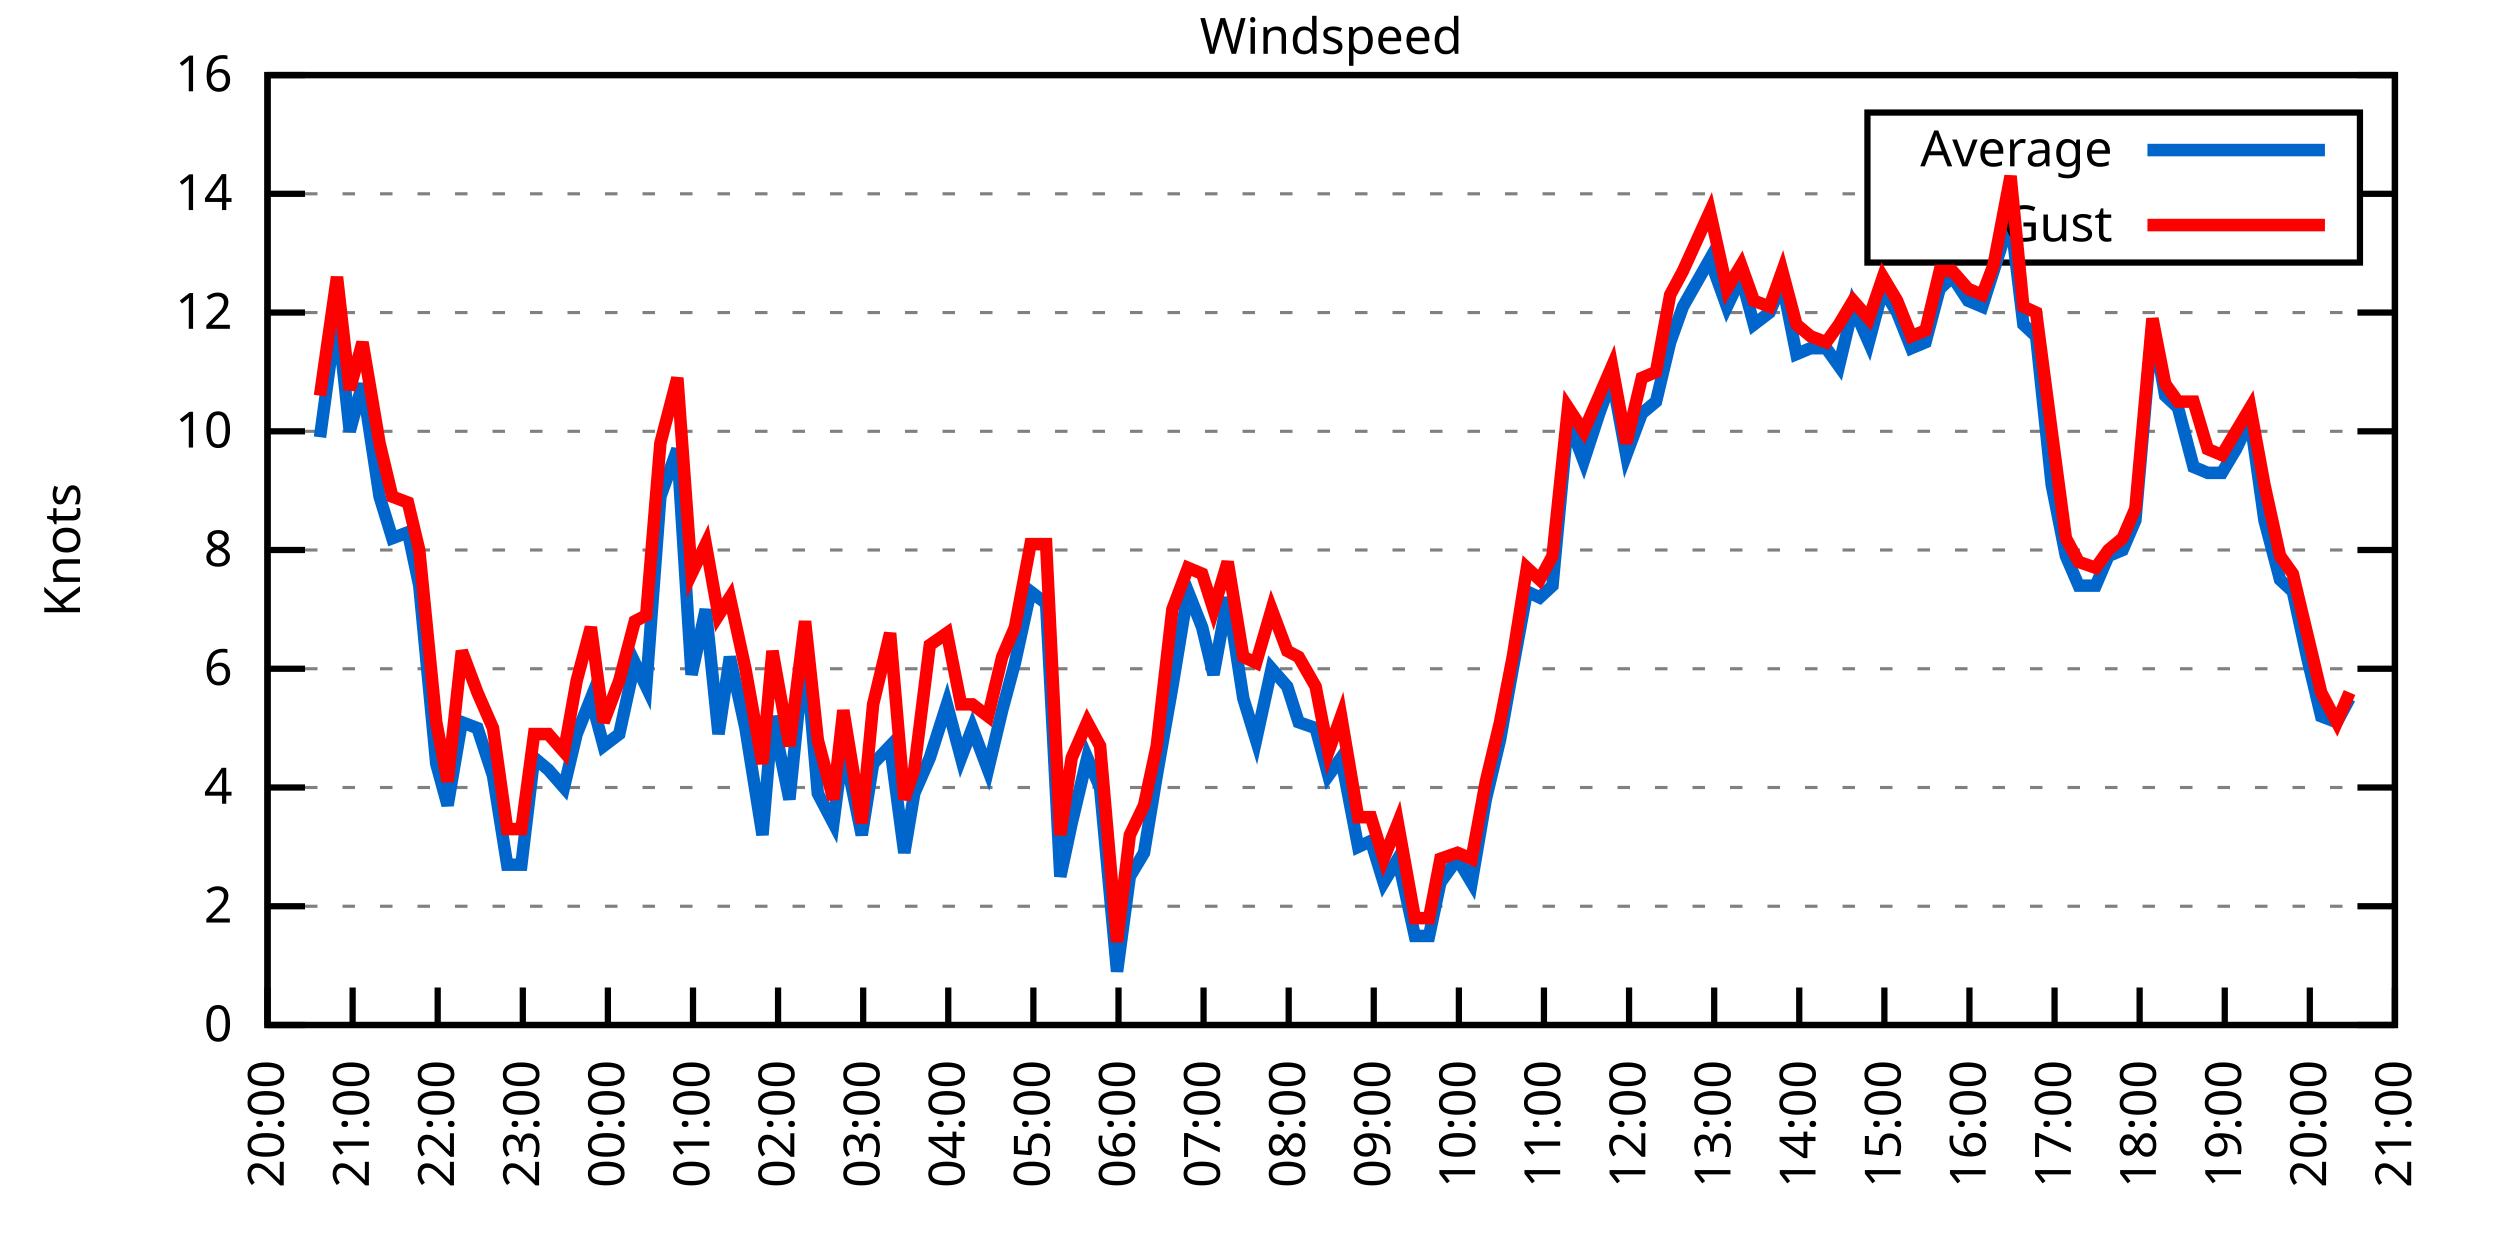
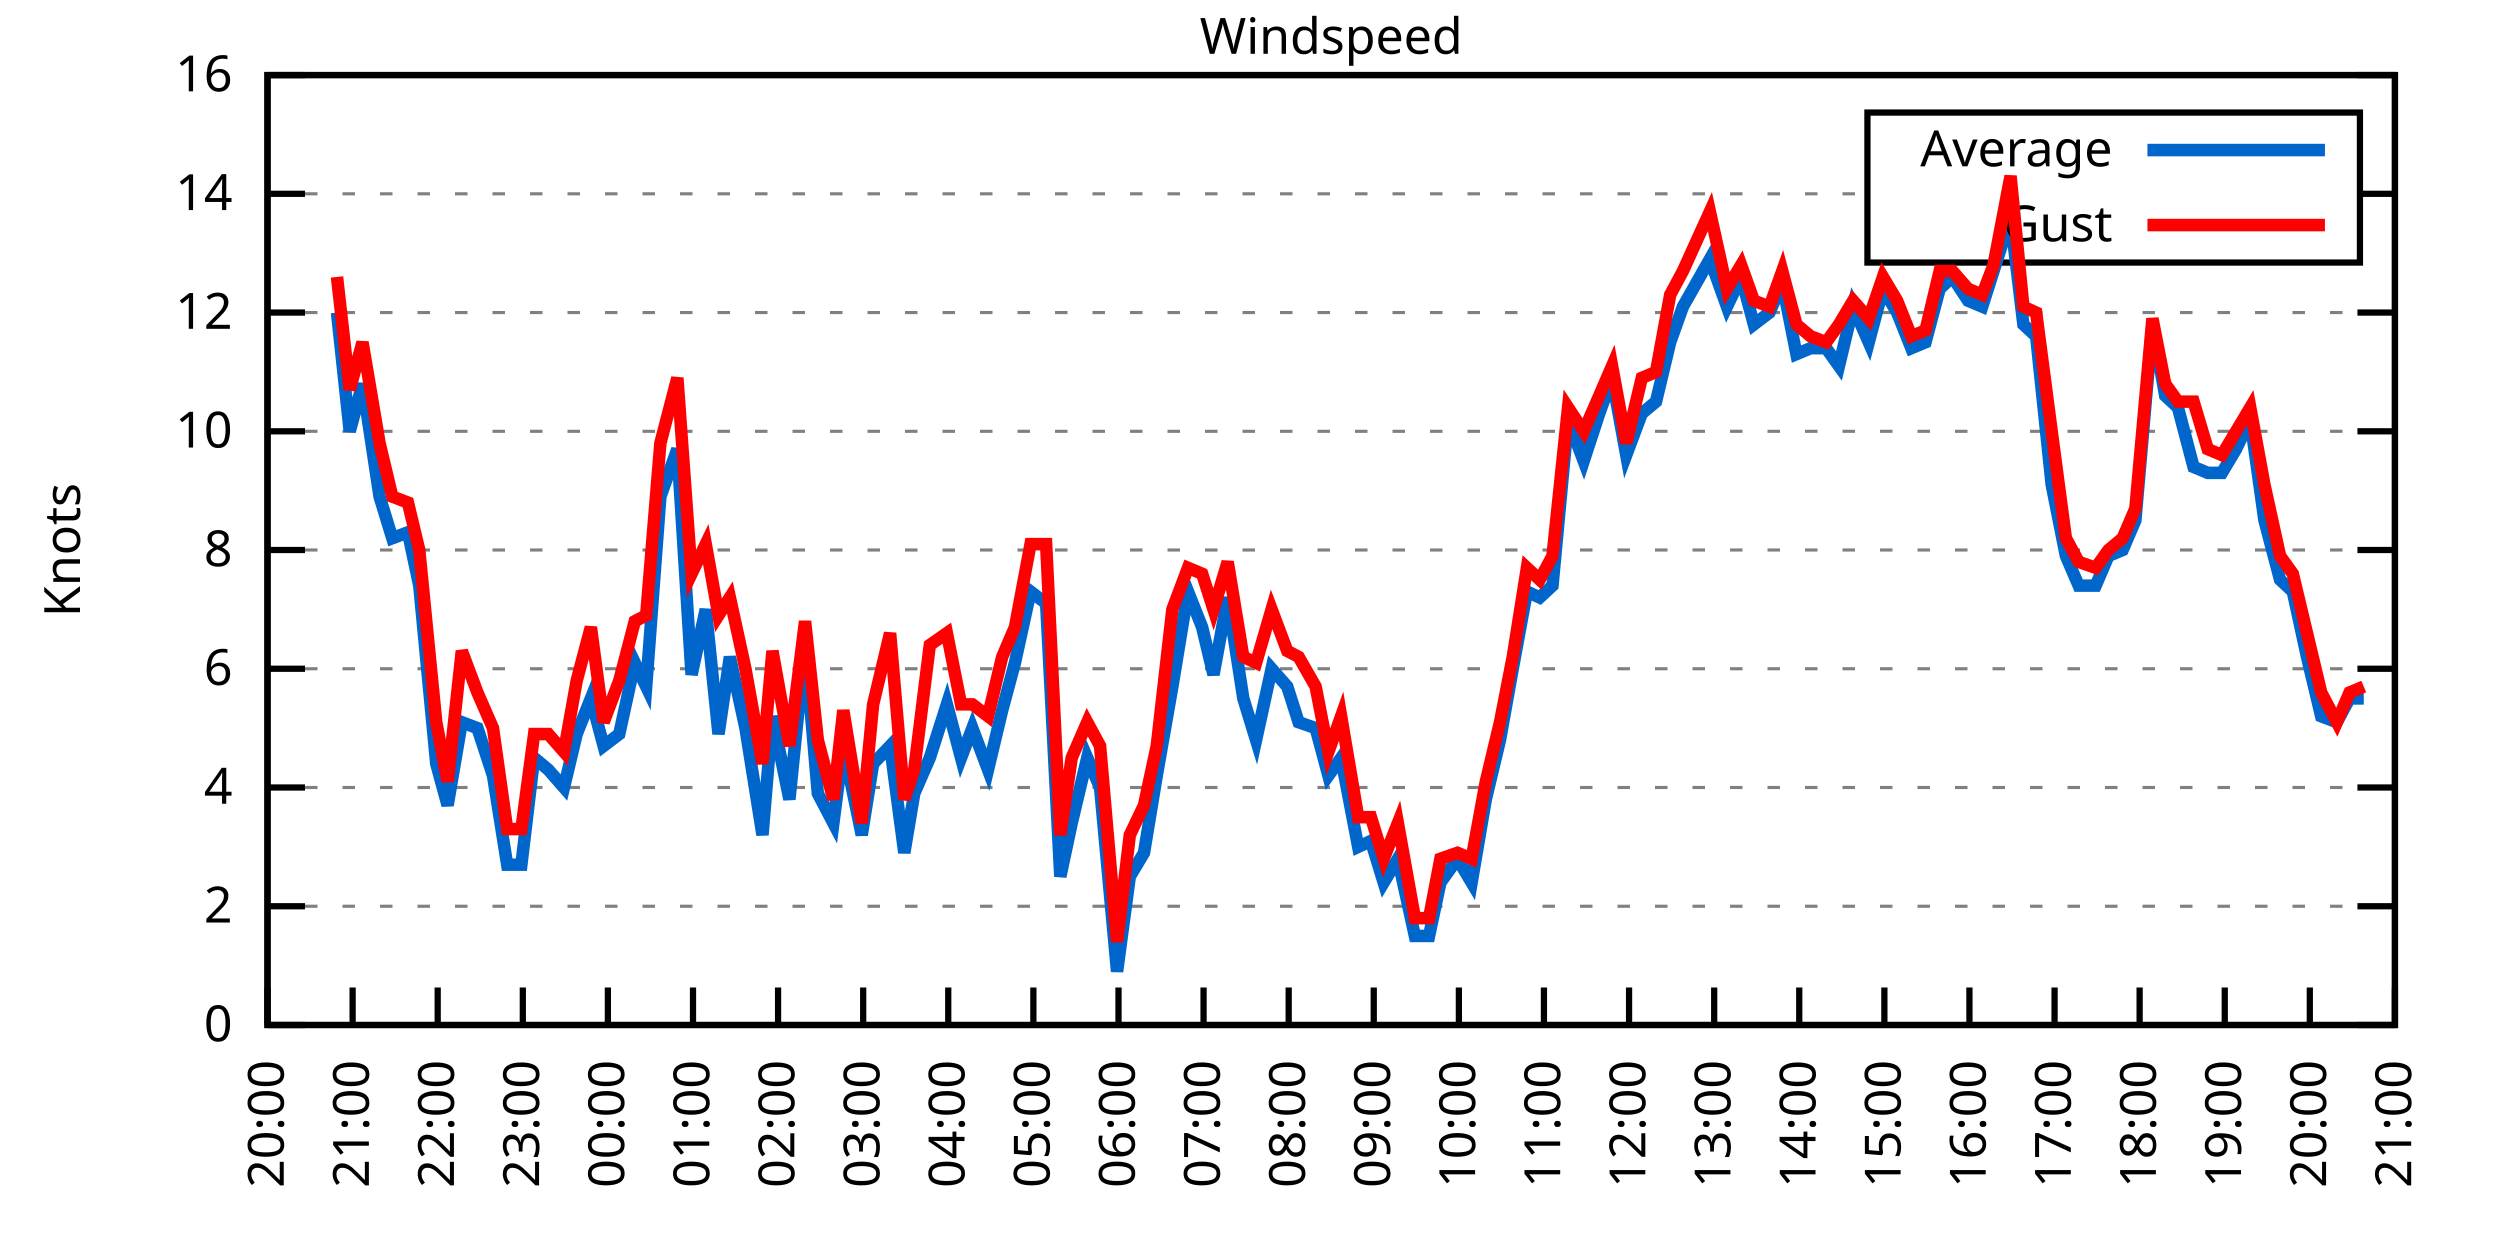
<svg xmlns="http://www.w3.org/2000/svg" xmlns:xlink="http://www.w3.org/1999/xlink" width="400" height="200" viewBox="0 0 400 200">
  <g id="gnuplot_canvas">
    <rect x="0" y="0" width="400" height="200" fill="none" />
    <defs>
      <circle id="gpDot" r="0.5" stroke-width="0.5" stroke="currentColor" />
      <path id="gpPt0" stroke-width="0.333" stroke="currentColor" d="M-1,0 h2 M0,-1 v2" />
      <path id="gpPt1" stroke-width="0.333" stroke="currentColor" d="M-1,-1 L1,1 M1,-1 L-1,1" />
      <path id="gpPt2" stroke-width="0.333" stroke="currentColor" d="M-1,0 L1,0 M0,-1 L0,1 M-1,-1 L1,1 M-1,1 L1,-1" />
      <rect id="gpPt3" stroke-width="0.333" stroke="currentColor" x="-1" y="-1" width="2" height="2" />
      <rect id="gpPt4" stroke-width="0.333" stroke="currentColor" fill="currentColor" x="-1" y="-1" width="2" height="2" />
      <circle id="gpPt5" stroke-width="0.333" stroke="currentColor" cx="0" cy="0" r="1" />
      <use xlink:href="#gpPt5" id="gpPt6" fill="currentColor" stroke="none" />
      <path id="gpPt7" stroke-width="0.333" stroke="currentColor" d="M0,-1.33 L-1.33,0.67 L1.33,0.67 z" />
      <use xlink:href="#gpPt7" id="gpPt8" fill="currentColor" stroke="none" />
      <use xlink:href="#gpPt7" id="gpPt9" stroke="currentColor" transform="rotate(180)" />
      <use xlink:href="#gpPt9" id="gpPt10" fill="currentColor" stroke="none" />
      <use xlink:href="#gpPt3" id="gpPt11" stroke="currentColor" transform="rotate(45)" />
      <use xlink:href="#gpPt11" id="gpPt12" fill="currentColor" stroke="none" />
      <path id="gpPt13" stroke-width="0.333" stroke="currentColor" d="M0,1.330 L1.265,0.411 L0.782,-1.067 L-0.782,-1.076 L-1.265,0.411 z" />
      <use xlink:href="#gpPt13" id="gpPt14" fill="currentColor" stroke="none" />
      <filter id="textbox" filterUnits="objectBoundingBox" x="0" y="0" height="1" width="1">
        <feFlood flood-color="white" flood-opacity="1" result="bgnd" />
        <feComposite in="SourceGraphic" in2="bgnd" operator="atop" />
      </filter>
      <filter id="greybox" filterUnits="objectBoundingBox" x="0" y="0" height="1" width="1">
        <feFlood flood-color="lightgrey" flood-opacity="1" result="grey" />
        <feComposite in="SourceGraphic" in2="grey" operator="atop" />
      </filter>
    </defs>
    <g fill="none" color="white" stroke="currentColor" stroke-width="1.00" stroke-linecap="butt" stroke-linejoin="miter">
</g>
    <g fill="none" color="black" stroke="currentColor" stroke-width="1.00" stroke-linecap="butt" stroke-linejoin="miter">
      <g stroke="none" shape-rendering="crispEdges">
        <polygon fill="rgb(255, 255, 255)" points="42.80,164.00 383.18,164.00 383.18,12.02 42.80,12.02 " />
      </g>
    </g>
    <g fill="none" color="black" stroke="currentColor" stroke-width="1.00" stroke-linecap="butt" stroke-linejoin="miter">
</g>
    <g fill="none" color="black" stroke="black" stroke-width="0.50" stroke-linecap="butt" stroke-linejoin="miter">
</g>
    <g fill="none" color="gray" stroke="currentColor" stroke-width="0.50" stroke-linecap="butt" stroke-linejoin="miter">
      <path stroke="gray" stroke-dasharray="2,4" class="gridline" d="M42.80,164.00 L383.19,164.00  " />
    </g>
    <g fill="none" color="gray" stroke="gray" stroke-width="1.00" stroke-linecap="butt" stroke-linejoin="miter">
</g>
    <g fill="none" color="black" stroke="currentColor" stroke-width="1.00" stroke-linecap="butt" stroke-linejoin="miter">
      <path stroke="black" d="M42.80,164.00 L48.80,164.00 M383.19,164.00 L377.19,164.00  " />
      <g transform="translate(37.20,166.60)" stroke="none" fill="black" font-family="Sans" font-size="8.00" text-anchor="end">
        <text>
          <tspan font-family="Sans"> 0</tspan>
        </text>
      </g>
    </g>
    <g fill="none" color="black" stroke="currentColor" stroke-width="1.00" stroke-linecap="butt" stroke-linejoin="miter">
</g>
    <g fill="none" color="black" stroke="black" stroke-width="0.50" stroke-linecap="butt" stroke-linejoin="miter">
</g>
    <g fill="none" color="gray" stroke="currentColor" stroke-width="0.50" stroke-linecap="butt" stroke-linejoin="miter">
      <path stroke="gray" stroke-dasharray="2,4" class="gridline" d="M42.80,145.00 L383.19,145.00  " />
    </g>
    <g fill="none" color="gray" stroke="gray" stroke-width="1.00" stroke-linecap="butt" stroke-linejoin="miter">
</g>
    <g fill="none" color="black" stroke="currentColor" stroke-width="1.00" stroke-linecap="butt" stroke-linejoin="miter">
      <path stroke="black" d="M42.80,145.00 L48.80,145.00 M383.19,145.00 L377.19,145.00  " />
      <g transform="translate(37.20,147.60)" stroke="none" fill="black" font-family="Sans" font-size="8.00" text-anchor="end">
        <text>
          <tspan font-family="Sans"> 2</tspan>
        </text>
      </g>
    </g>
    <g fill="none" color="black" stroke="currentColor" stroke-width="1.00" stroke-linecap="butt" stroke-linejoin="miter">
</g>
    <g fill="none" color="black" stroke="black" stroke-width="0.50" stroke-linecap="butt" stroke-linejoin="miter">
</g>
    <g fill="none" color="gray" stroke="currentColor" stroke-width="0.50" stroke-linecap="butt" stroke-linejoin="miter">
      <path stroke="gray" stroke-dasharray="2,4" class="gridline" d="M42.80,126.00 L383.19,126.00  " />
    </g>
    <g fill="none" color="gray" stroke="gray" stroke-width="1.00" stroke-linecap="butt" stroke-linejoin="miter">
</g>
    <g fill="none" color="black" stroke="currentColor" stroke-width="1.00" stroke-linecap="butt" stroke-linejoin="miter">
      <path stroke="black" d="M42.80,126.00 L48.80,126.00 M383.19,126.00 L377.19,126.00  " />
      <g transform="translate(37.20,128.60)" stroke="none" fill="black" font-family="Sans" font-size="8.00" text-anchor="end">
        <text>
          <tspan font-family="Sans"> 4</tspan>
        </text>
      </g>
    </g>
    <g fill="none" color="black" stroke="currentColor" stroke-width="1.00" stroke-linecap="butt" stroke-linejoin="miter">
</g>
    <g fill="none" color="black" stroke="black" stroke-width="0.50" stroke-linecap="butt" stroke-linejoin="miter">
</g>
    <g fill="none" color="gray" stroke="currentColor" stroke-width="0.50" stroke-linecap="butt" stroke-linejoin="miter">
      <path stroke="gray" stroke-dasharray="2,4" class="gridline" d="M42.80,107.00 L383.19,107.00  " />
    </g>
    <g fill="none" color="gray" stroke="gray" stroke-width="1.00" stroke-linecap="butt" stroke-linejoin="miter">
</g>
    <g fill="none" color="black" stroke="currentColor" stroke-width="1.00" stroke-linecap="butt" stroke-linejoin="miter">
      <path stroke="black" d="M42.80,107.00 L48.80,107.00 M383.19,107.00 L377.19,107.00  " />
      <g transform="translate(37.20,109.60)" stroke="none" fill="black" font-family="Sans" font-size="8.00" text-anchor="end">
        <text>
          <tspan font-family="Sans"> 6</tspan>
        </text>
      </g>
    </g>
    <g fill="none" color="black" stroke="currentColor" stroke-width="1.00" stroke-linecap="butt" stroke-linejoin="miter">
</g>
    <g fill="none" color="black" stroke="black" stroke-width="0.50" stroke-linecap="butt" stroke-linejoin="miter">
</g>
    <g fill="none" color="gray" stroke="currentColor" stroke-width="0.50" stroke-linecap="butt" stroke-linejoin="miter">
      <path stroke="gray" stroke-dasharray="2,4" class="gridline" d="M42.80,88.00 L383.19,88.00  " />
    </g>
    <g fill="none" color="gray" stroke="gray" stroke-width="1.00" stroke-linecap="butt" stroke-linejoin="miter">
</g>
    <g fill="none" color="black" stroke="currentColor" stroke-width="1.00" stroke-linecap="butt" stroke-linejoin="miter">
      <path stroke="black" d="M42.80,88.00 L48.80,88.00 M383.19,88.00 L377.19,88.00  " />
      <g transform="translate(37.20,90.60)" stroke="none" fill="black" font-family="Sans" font-size="8.00" text-anchor="end">
        <text>
          <tspan font-family="Sans"> 8</tspan>
        </text>
      </g>
    </g>
    <g fill="none" color="black" stroke="currentColor" stroke-width="1.00" stroke-linecap="butt" stroke-linejoin="miter">
</g>
    <g fill="none" color="black" stroke="black" stroke-width="0.50" stroke-linecap="butt" stroke-linejoin="miter">
</g>
    <g fill="none" color="gray" stroke="currentColor" stroke-width="0.50" stroke-linecap="butt" stroke-linejoin="miter">
      <path stroke="gray" stroke-dasharray="2,4" class="gridline" d="M42.80,69.01 L383.19,69.01  " />
    </g>
    <g fill="none" color="gray" stroke="gray" stroke-width="1.00" stroke-linecap="butt" stroke-linejoin="miter">
</g>
    <g fill="none" color="black" stroke="currentColor" stroke-width="1.00" stroke-linecap="butt" stroke-linejoin="miter">
      <path stroke="black" d="M42.80,69.01 L48.80,69.01 M383.19,69.01 L377.19,69.01  " />
      <g transform="translate(37.20,71.61)" stroke="none" fill="black" font-family="Sans" font-size="8.00" text-anchor="end">
        <text>
          <tspan font-family="Sans"> 10</tspan>
        </text>
      </g>
    </g>
    <g fill="none" color="black" stroke="currentColor" stroke-width="1.00" stroke-linecap="butt" stroke-linejoin="miter">
</g>
    <g fill="none" color="black" stroke="black" stroke-width="0.50" stroke-linecap="butt" stroke-linejoin="miter">
</g>
    <g fill="none" color="gray" stroke="currentColor" stroke-width="0.50" stroke-linecap="butt" stroke-linejoin="miter">
      <path stroke="gray" stroke-dasharray="2,4" class="gridline" d="M42.80,50.01 L383.19,50.01  " />
    </g>
    <g fill="none" color="gray" stroke="gray" stroke-width="1.00" stroke-linecap="butt" stroke-linejoin="miter">
</g>
    <g fill="none" color="black" stroke="currentColor" stroke-width="1.00" stroke-linecap="butt" stroke-linejoin="miter">
      <path stroke="black" d="M42.80,50.01 L48.80,50.01 M383.19,50.01 L377.19,50.01  " />
      <g transform="translate(37.20,52.61)" stroke="none" fill="black" font-family="Sans" font-size="8.00" text-anchor="end">
        <text>
          <tspan font-family="Sans"> 12</tspan>
        </text>
      </g>
    </g>
    <g fill="none" color="black" stroke="currentColor" stroke-width="1.00" stroke-linecap="butt" stroke-linejoin="miter">
</g>
    <g fill="none" color="black" stroke="black" stroke-width="0.50" stroke-linecap="butt" stroke-linejoin="miter">
</g>
    <g fill="none" color="gray" stroke="currentColor" stroke-width="0.50" stroke-linecap="butt" stroke-linejoin="miter">
      <path stroke="gray" stroke-dasharray="2,4" class="gridline" d="M42.80,31.01 L298.79,31.01 M377.59,31.01 L383.19,31.01  " />
    </g>
    <g fill="none" color="gray" stroke="gray" stroke-width="1.00" stroke-linecap="butt" stroke-linejoin="miter">
</g>
    <g fill="none" color="black" stroke="currentColor" stroke-width="1.00" stroke-linecap="butt" stroke-linejoin="miter">
      <path stroke="black" d="M42.80,31.01 L48.80,31.01 M383.19,31.01 L377.19,31.01  " />
      <g transform="translate(37.20,33.61)" stroke="none" fill="black" font-family="Sans" font-size="8.00" text-anchor="end">
        <text>
          <tspan font-family="Sans"> 14</tspan>
        </text>
      </g>
    </g>
    <g fill="none" color="black" stroke="currentColor" stroke-width="1.00" stroke-linecap="butt" stroke-linejoin="miter">
</g>
    <g fill="none" color="black" stroke="black" stroke-width="0.50" stroke-linecap="butt" stroke-linejoin="miter">
</g>
    <g fill="none" color="gray" stroke="currentColor" stroke-width="0.50" stroke-linecap="butt" stroke-linejoin="miter">
      <path stroke="gray" stroke-dasharray="2,4" class="gridline" d="M42.80,12.01 L383.19,12.01  " />
    </g>
    <g fill="none" color="gray" stroke="gray" stroke-width="1.00" stroke-linecap="butt" stroke-linejoin="miter">
</g>
    <g fill="none" color="black" stroke="currentColor" stroke-width="1.00" stroke-linecap="butt" stroke-linejoin="miter">
      <path stroke="black" d="M42.80,12.01 L48.80,12.01 M383.19,12.01 L377.19,12.01  " />
      <g transform="translate(37.20,14.61)" stroke="none" fill="black" font-family="Sans" font-size="8.00" text-anchor="end">
        <text>
          <tspan font-family="Sans"> 16</tspan>
        </text>
      </g>
    </g>
    <g fill="none" color="black" stroke="currentColor" stroke-width="1.00" stroke-linecap="butt" stroke-linejoin="miter">
      <path stroke="black" d="M42.80,164.00 L42.80,158.00  " />
      <g transform="translate(45.40,169.60) rotate(270.00)" stroke="none" fill="black" font-family="Sans" font-size="8.00" text-anchor="end">
        <text>
          <tspan font-family="Sans">20:00</tspan>
        </text>
      </g>
    </g>
    <g fill="none" color="black" stroke="currentColor" stroke-width="1.00" stroke-linecap="butt" stroke-linejoin="miter">
      <path stroke="black" d="M56.42,164.00 L56.42,158.00  " />
      <g transform="translate(59.02,169.60) rotate(270.00)" stroke="none" fill="black" font-family="Sans" font-size="8.00" text-anchor="end">
        <text>
          <tspan font-family="Sans">21:00</tspan>
        </text>
      </g>
    </g>
    <g fill="none" color="black" stroke="currentColor" stroke-width="1.00" stroke-linecap="butt" stroke-linejoin="miter">
      <path stroke="black" d="M70.03,164.00 L70.03,158.00  " />
      <g transform="translate(72.63,169.60) rotate(270.00)" stroke="none" fill="black" font-family="Sans" font-size="8.00" text-anchor="end">
        <text>
          <tspan font-family="Sans">22:00</tspan>
        </text>
      </g>
    </g>
    <g fill="none" color="black" stroke="currentColor" stroke-width="1.00" stroke-linecap="butt" stroke-linejoin="miter">
      <path stroke="black" d="M83.65,164.00 L83.65,158.00  " />
      <g transform="translate(86.25,169.60) rotate(270.00)" stroke="none" fill="black" font-family="Sans" font-size="8.00" text-anchor="end">
        <text>
          <tspan font-family="Sans">23:00</tspan>
        </text>
      </g>
    </g>
    <g fill="none" color="black" stroke="currentColor" stroke-width="1.00" stroke-linecap="butt" stroke-linejoin="miter">
      <path stroke="black" d="M97.26,164.00 L97.26,158.00  " />
      <g transform="translate(99.86,169.60) rotate(270.00)" stroke="none" fill="black" font-family="Sans" font-size="8.00" text-anchor="end">
        <text>
          <tspan font-family="Sans">00:00</tspan>
        </text>
      </g>
    </g>
    <g fill="none" color="black" stroke="currentColor" stroke-width="1.00" stroke-linecap="butt" stroke-linejoin="miter">
      <path stroke="black" d="M110.88,164.00 L110.88,158.00  " />
      <g transform="translate(113.48,169.60) rotate(270.00)" stroke="none" fill="black" font-family="Sans" font-size="8.00" text-anchor="end">
        <text>
          <tspan font-family="Sans">01:00</tspan>
        </text>
      </g>
    </g>
    <g fill="none" color="black" stroke="currentColor" stroke-width="1.00" stroke-linecap="butt" stroke-linejoin="miter">
      <path stroke="black" d="M124.49,164.00 L124.49,158.00  " />
      <g transform="translate(127.09,169.60) rotate(270.00)" stroke="none" fill="black" font-family="Sans" font-size="8.00" text-anchor="end">
        <text>
          <tspan font-family="Sans">02:00</tspan>
        </text>
      </g>
    </g>
    <g fill="none" color="black" stroke="currentColor" stroke-width="1.00" stroke-linecap="butt" stroke-linejoin="miter">
      <path stroke="black" d="M138.11,164.00 L138.11,158.00  " />
      <g transform="translate(140.71,169.60) rotate(270.00)" stroke="none" fill="black" font-family="Sans" font-size="8.00" text-anchor="end">
        <text>
          <tspan font-family="Sans">03:00</tspan>
        </text>
      </g>
    </g>
    <g fill="none" color="black" stroke="currentColor" stroke-width="1.00" stroke-linecap="butt" stroke-linejoin="miter">
      <path stroke="black" d="M151.72,164.00 L151.72,158.00  " />
      <g transform="translate(154.32,169.60) rotate(270.00)" stroke="none" fill="black" font-family="Sans" font-size="8.00" text-anchor="end">
        <text>
          <tspan font-family="Sans">04:00</tspan>
        </text>
      </g>
    </g>
    <g fill="none" color="black" stroke="currentColor" stroke-width="1.00" stroke-linecap="butt" stroke-linejoin="miter">
      <path stroke="black" d="M165.34,164.00 L165.34,158.00  " />
      <g transform="translate(167.94,169.60) rotate(270.00)" stroke="none" fill="black" font-family="Sans" font-size="8.00" text-anchor="end">
        <text>
          <tspan font-family="Sans">05:00</tspan>
        </text>
      </g>
    </g>
    <g fill="none" color="black" stroke="currentColor" stroke-width="1.00" stroke-linecap="butt" stroke-linejoin="miter">
      <path stroke="black" d="M178.96,164.00 L178.96,158.00  " />
      <g transform="translate(181.56,169.60) rotate(270.00)" stroke="none" fill="black" font-family="Sans" font-size="8.00" text-anchor="end">
        <text>
          <tspan font-family="Sans">06:00</tspan>
        </text>
      </g>
    </g>
    <g fill="none" color="black" stroke="currentColor" stroke-width="1.00" stroke-linecap="butt" stroke-linejoin="miter">
      <path stroke="black" d="M192.57,164.00 L192.57,158.00  " />
      <g transform="translate(195.17,169.60) rotate(270.00)" stroke="none" fill="black" font-family="Sans" font-size="8.00" text-anchor="end">
        <text>
          <tspan font-family="Sans">07:00</tspan>
        </text>
      </g>
    </g>
    <g fill="none" color="black" stroke="currentColor" stroke-width="1.00" stroke-linecap="butt" stroke-linejoin="miter">
      <path stroke="black" d="M206.19,164.00 L206.19,158.00  " />
      <g transform="translate(208.79,169.60) rotate(270.00)" stroke="none" fill="black" font-family="Sans" font-size="8.00" text-anchor="end">
        <text>
          <tspan font-family="Sans">08:00</tspan>
        </text>
      </g>
    </g>
    <g fill="none" color="black" stroke="currentColor" stroke-width="1.00" stroke-linecap="butt" stroke-linejoin="miter">
      <path stroke="black" d="M219.80,164.00 L219.80,158.00  " />
      <g transform="translate(222.40,169.60) rotate(270.00)" stroke="none" fill="black" font-family="Sans" font-size="8.00" text-anchor="end">
        <text>
          <tspan font-family="Sans">09:00</tspan>
        </text>
      </g>
    </g>
    <g fill="none" color="black" stroke="currentColor" stroke-width="1.00" stroke-linecap="butt" stroke-linejoin="miter">
      <path stroke="black" d="M233.42,164.00 L233.42,158.00  " />
      <g transform="translate(236.02,169.60) rotate(270.00)" stroke="none" fill="black" font-family="Sans" font-size="8.00" text-anchor="end">
        <text>
          <tspan font-family="Sans">10:00</tspan>
        </text>
      </g>
    </g>
    <g fill="none" color="black" stroke="currentColor" stroke-width="1.00" stroke-linecap="butt" stroke-linejoin="miter">
      <path stroke="black" d="M247.03,164.00 L247.03,158.00  " />
      <g transform="translate(249.63,169.60) rotate(270.00)" stroke="none" fill="black" font-family="Sans" font-size="8.00" text-anchor="end">
        <text>
          <tspan font-family="Sans">11:00</tspan>
        </text>
      </g>
    </g>
    <g fill="none" color="black" stroke="currentColor" stroke-width="1.00" stroke-linecap="butt" stroke-linejoin="miter">
      <path stroke="black" d="M260.65,164.00 L260.65,158.00  " />
      <g transform="translate(263.25,169.60) rotate(270.00)" stroke="none" fill="black" font-family="Sans" font-size="8.00" text-anchor="end">
        <text>
          <tspan font-family="Sans">12:00</tspan>
        </text>
      </g>
    </g>
    <g fill="none" color="black" stroke="currentColor" stroke-width="1.00" stroke-linecap="butt" stroke-linejoin="miter">
      <path stroke="black" d="M274.27,164.00 L274.27,158.00  " />
      <g transform="translate(276.87,169.60) rotate(270.00)" stroke="none" fill="black" font-family="Sans" font-size="8.00" text-anchor="end">
        <text>
          <tspan font-family="Sans">13:00</tspan>
        </text>
      </g>
    </g>
    <g fill="none" color="black" stroke="currentColor" stroke-width="1.00" stroke-linecap="butt" stroke-linejoin="miter">
      <path stroke="black" d="M287.88,164.00 L287.88,158.00  " />
      <g transform="translate(290.48,169.60) rotate(270.00)" stroke="none" fill="black" font-family="Sans" font-size="8.00" text-anchor="end">
        <text>
          <tspan font-family="Sans">14:00</tspan>
        </text>
      </g>
    </g>
    <g fill="none" color="black" stroke="currentColor" stroke-width="1.00" stroke-linecap="butt" stroke-linejoin="miter">
      <path stroke="black" d="M301.50,164.00 L301.50,158.00  " />
      <g transform="translate(304.10,169.60) rotate(270.00)" stroke="none" fill="black" font-family="Sans" font-size="8.00" text-anchor="end">
        <text>
          <tspan font-family="Sans">15:00</tspan>
        </text>
      </g>
    </g>
    <g fill="none" color="black" stroke="currentColor" stroke-width="1.00" stroke-linecap="butt" stroke-linejoin="miter">
      <path stroke="black" d="M315.11,164.00 L315.11,158.00  " />
      <g transform="translate(317.71,169.60) rotate(270.00)" stroke="none" fill="black" font-family="Sans" font-size="8.00" text-anchor="end">
        <text>
          <tspan font-family="Sans">16:00</tspan>
        </text>
      </g>
    </g>
    <g fill="none" color="black" stroke="currentColor" stroke-width="1.00" stroke-linecap="butt" stroke-linejoin="miter">
      <path stroke="black" d="M328.73,164.00 L328.73,158.00  " />
      <g transform="translate(331.33,169.60) rotate(270.00)" stroke="none" fill="black" font-family="Sans" font-size="8.00" text-anchor="end">
        <text>
          <tspan font-family="Sans">17:00</tspan>
        </text>
      </g>
    </g>
    <g fill="none" color="black" stroke="currentColor" stroke-width="1.00" stroke-linecap="butt" stroke-linejoin="miter">
      <path stroke="black" d="M342.34,164.00 L342.34,158.00  " />
      <g transform="translate(344.94,169.60) rotate(270.00)" stroke="none" fill="black" font-family="Sans" font-size="8.00" text-anchor="end">
        <text>
          <tspan font-family="Sans">18:00</tspan>
        </text>
      </g>
    </g>
    <g fill="none" color="black" stroke="currentColor" stroke-width="1.00" stroke-linecap="butt" stroke-linejoin="miter">
      <path stroke="black" d="M355.96,164.00 L355.96,158.00  " />
      <g transform="translate(358.56,169.60) rotate(270.00)" stroke="none" fill="black" font-family="Sans" font-size="8.00" text-anchor="end">
        <text>
          <tspan font-family="Sans">19:00</tspan>
        </text>
      </g>
    </g>
    <g fill="none" color="black" stroke="currentColor" stroke-width="1.00" stroke-linecap="butt" stroke-linejoin="miter">
      <path stroke="black" d="M369.57,164.00 L369.57,158.00  " />
      <g transform="translate(372.17,169.60) rotate(270.00)" stroke="none" fill="black" font-family="Sans" font-size="8.00" text-anchor="end">
        <text>
          <tspan font-family="Sans">20:00</tspan>
        </text>
      </g>
    </g>
    <g fill="none" color="black" stroke="currentColor" stroke-width="1.00" stroke-linecap="butt" stroke-linejoin="miter">
      <path stroke="black" d="M383.19,164.00 L383.19,158.00  " />
      <g transform="translate(385.79,169.60) rotate(270.00)" stroke="none" fill="black" font-family="Sans" font-size="8.00" text-anchor="end">
        <text>
          <tspan font-family="Sans">21:00</tspan>
        </text>
      </g>
    </g>
    <g fill="none" color="black" stroke="currentColor" stroke-width="1.00" stroke-linecap="butt" stroke-linejoin="miter">
</g>
    <g fill="none" color="black" stroke="currentColor" stroke-width="1.00" stroke-linecap="butt" stroke-linejoin="miter">
      <path stroke="black" d="M42.80,12.01 L42.80,164.00 L383.19,164.00 L383.19,12.01 L42.80,12.01 Z  " />
    </g>
    <g fill="none" color="black" stroke="currentColor" stroke-width="1.00" stroke-linecap="butt" stroke-linejoin="miter">
</g>
    <g fill="none" color="black" stroke="currentColor" stroke-width="1.00" stroke-linecap="butt" stroke-linejoin="miter">
      <path stroke="black" d="M298.79,42.01 L298.79,18.01 L377.59,18.01 L377.59,42.01 L298.79,42.01 Z  " />
    </g>
    <g id="Windspeed_plot_1">
      <g fill="none" color="white" stroke="black" stroke-width="2.00" stroke-linecap="butt" stroke-linejoin="miter">
</g>
      <g fill="none" color="black" stroke="currentColor" stroke-width="2.00" stroke-linecap="butt" stroke-linejoin="miter">
        <g transform="translate(337.99,26.61)" stroke="none" fill="black" font-family="Sans" font-size="8.00" text-anchor="end">
          <text>
            <tspan font-family="Sans">Average</tspan>
          </text>
        </g>
      </g>
      <g fill="none" color="black" stroke="currentColor" stroke-width="2.00" stroke-linecap="butt" stroke-linejoin="miter">
-         <path stroke="rgb(  0, 102, 204)" d="M343.59,24.01 L371.99,24.01 M51.20,69.96 L53.92,50.01 L55.96,69.01 L58.00,61.41 L60.73,79.46 L62.77,86.11   L65.27,85.16 L67.08,93.70 L69.80,122.20 L71.62,128.85 L73.89,115.55 L76.39,116.50 L78.88,124.10 L81.15,138.35   L83.42,138.35 L85.46,121.25 L87.73,123.15 L90.23,126.00 L92.27,117.45 L94.54,111.75 L96.58,119.35 L99.08,117.45   L101.57,106.05 L103.39,109.85 L105.66,79.46 L108.38,71.86 L110.65,107.95 L112.92,97.50 L114.96,117.45 L116.78,105.10   L119.27,116.50 L122.00,133.60 L123.59,114.60 L126.31,127.90 L128.81,103.20 L130.85,126.95 L133.34,131.70 L134.93,119.35   L137.88,133.60 L139.70,122.20 L142.42,119.35 L144.69,136.45 L146.28,126.95 L148.77,121.25 L151.50,112.70 L153.77,121.25   L155.58,116.50 L158.08,123.15 L160.35,113.65 L162.39,106.05 L164.89,94.65 L167.38,96.55 L169.65,140.25 L171.47,131.70   L173.96,121.25 L176.01,126.00 L178.73,155.45 L180.77,140.25 L183.04,136.45 L185.08,124.10 L187.58,109.85 L190.08,94.65   L192.34,100.35 L194.16,107.95 L196.43,95.60 L198.93,111.75 L200.97,118.40 L203.46,107.00 L205.96,109.85 L207.78,115.55   L210.50,116.50 L212.54,124.10 L214.58,121.25 L217.31,135.50 L219.35,134.55 L221.39,141.20 L223.66,137.40 L226.38,149.75   L228.65,149.75 L230.47,141.20 L233.19,137.40 L235.46,141.20 L237.73,127.90 L240.00,118.40 L242.04,107.00 L244.31,94.65   L246.35,95.60 L248.40,93.70 L250.89,67.11 L253.39,73.76 L255.88,66.16 L257.93,60.46 L260.20,72.81 L262.69,66.16   L264.96,64.26 L267.23,54.76 L269.27,49.06 L273.58,41.46 L276.31,49.06 L278.58,44.31 L280.62,51.91 L283.12,50.01   L285.16,45.26 L287.43,56.66 L289.70,55.71 L292.19,55.71 L294.23,58.56 L296.50,49.06 L299.00,54.76 L301.27,46.21   L303.54,50.01 L305.81,55.71 L308.08,54.76 L310.35,46.21 L312.39,44.31 L314.89,48.11 L317.15,49.06 L318.97,43.36   L321.69,34.81 L323.74,51.91 L325.78,53.81 L328.27,77.56 L330.54,88.95 L332.59,93.70 L335.31,93.70 L337.35,88.95   L339.62,88.00 L341.66,83.26 L344.39,51.91 L346.43,63.31 L348.47,65.21 L350.97,74.71 L353.24,75.66 L355.50,75.66   L357.77,71.86 L360.04,67.11 L362.31,83.26 L364.81,92.75 L366.85,94.65 L369.12,105.10 L371.39,114.60 L373.89,115.55   L375.93,111.75  " />
+         <path stroke="rgb(  0, 102, 204)" d="M343.59,24.01 L371.99,24.01 M53.92,50.01 L55.96,69.01 L58.00,61.41 L60.73,79.46 L62.77,86.11 L65.27,85.16   L67.08,93.70 L69.80,122.20 L71.62,128.85 L73.89,115.55 L76.39,116.50 L78.88,124.10 L81.15,138.35 L83.42,138.35   L85.46,121.25 L87.73,123.15 L90.23,126.00 L92.27,117.45 L94.54,111.75 L96.58,119.35 L99.08,117.45 L101.57,106.05   L103.39,109.85 L105.66,79.46 L108.38,71.86 L110.65,107.95 L112.92,97.50 L114.96,117.45 L116.78,105.10 L119.27,116.50   L122.00,133.60 L123.59,114.60 L126.31,127.90 L128.81,103.20 L130.85,126.95 L133.34,131.70 L134.93,119.35 L137.88,133.60   L139.70,122.20 L142.42,119.35 L144.69,136.45 L146.28,126.95 L148.77,121.25 L151.50,112.70 L153.77,121.25 L155.58,116.50   L158.08,123.15 L160.35,113.65 L162.39,106.05 L164.89,94.65 L167.38,96.55 L169.65,140.25 L171.47,131.70 L173.96,121.25   L176.01,126.00 L178.73,155.45 L180.77,140.25 L183.04,136.45 L185.08,124.10 L187.58,109.85 L190.08,94.65 L192.34,100.35   L194.16,107.95 L196.43,95.60 L198.93,111.75 L200.97,118.40 L203.46,107.00 L205.96,109.85 L207.78,115.55 L210.50,116.50   L212.54,124.10 L214.58,121.25 L217.31,135.50 L219.35,134.55 L221.39,141.20 L223.66,137.40 L226.38,149.75 L228.65,149.75   L230.47,141.20 L233.19,137.40 L235.46,141.20 L237.73,127.90 L240.00,118.40 L242.04,107.00 L244.31,94.65 L246.35,95.60   L248.40,93.70 L250.89,67.11 L253.39,73.76 L255.88,66.16 L257.93,60.46 L260.20,72.81 L262.69,66.16 L264.96,64.26   L267.23,54.76 L269.27,49.06 L273.58,41.46 L276.31,49.06 L278.58,44.31 L280.62,51.91 L283.12,50.01 L285.16,45.26   L287.43,56.66 L289.70,55.71 L292.19,55.71 L294.23,58.56 L296.50,49.06 L299.00,54.76 L301.27,46.21 L303.54,50.01   L305.81,55.71 L308.08,54.76 L310.35,46.21 L312.39,44.31 L314.89,48.11 L317.15,49.06 L318.97,43.36 L321.69,34.81   L323.74,51.91 L325.78,53.81 L328.27,77.56 L330.54,88.95 L332.59,93.70 L335.31,93.70 L337.35,88.95 L339.62,88.00   L341.66,83.26 L344.39,51.91 L346.43,63.31 L348.47,65.21 L350.97,74.71 L353.24,75.66 L355.50,75.66 L357.77,71.86   L360.04,67.11 L362.31,83.26 L364.81,92.75 L366.85,94.65 L369.12,105.10 L371.39,114.60 L373.89,115.55 L375.93,111.75   L378.20,111.75  " />
      </g>
    </g>
    <g id="Windspeed_plot_2">
      <g fill="none" color="black" stroke="currentColor" stroke-width="2.00" stroke-linecap="butt" stroke-linejoin="miter">
        <g transform="translate(337.99,38.61)" stroke="none" fill="black" font-family="Sans" font-size="8.00" text-anchor="end">
          <text>
            <tspan font-family="Sans">Gust</tspan>
          </text>
        </g>
      </g>
      <g fill="none" color="black" stroke="currentColor" stroke-width="2.00" stroke-linecap="butt" stroke-linejoin="miter">
-         <path stroke="rgb(255,   0,   0)" d="M343.59,36.01 L371.99,36.01 M51.20,63.31 L53.92,44.31 L55.96,62.36 L58.00,54.76 L60.73,70.91 L62.77,79.46   L65.27,80.41 L67.08,88.00 L69.80,115.55 L71.62,125.05 L73.89,104.15 L76.39,110.80 L78.88,116.50 L81.15,132.65   L83.42,132.65 L85.46,117.45 L87.73,117.45 L90.23,120.30 L92.27,108.90 L94.54,100.35 L96.58,115.55 L99.08,108.90   L101.57,99.40 L103.39,98.45 L105.66,70.91 L108.38,60.46 L110.65,91.80 L112.92,87.06 L114.96,98.45 L116.78,95.60   L119.27,107.00 L122.00,122.20 L123.59,104.15 L126.31,119.35 L128.81,99.40 L130.85,118.40 L133.34,127.90 L134.93,113.65   L137.88,131.70 L139.70,112.70 L142.42,101.30 L144.69,127.90 L146.28,123.15 L148.77,103.20 L151.50,101.30 L153.77,112.70   L155.58,112.70 L158.08,114.60 L160.35,105.10 L162.39,100.35 L164.89,87.06 L167.38,87.06 L169.65,133.60 L171.47,121.25   L173.96,115.55 L176.01,119.35 L178.73,150.70 L180.77,133.60 L183.04,128.85 L185.08,119.35 L187.58,97.50 L190.08,90.85   L192.34,91.80 L194.16,97.50 L196.43,89.90 L198.93,105.10 L200.97,106.05 L203.46,97.50 L205.96,104.15 L207.78,105.10   L210.50,109.85 L212.54,120.30 L214.58,114.60 L217.31,130.75 L219.35,130.75 L221.39,137.40 L223.66,131.70 L226.38,146.90   L228.65,146.90 L230.47,137.40 L233.19,136.45 L235.46,137.40 L237.73,125.05 L240.00,115.55 L242.04,105.10 L244.31,90.85   L246.35,92.75 L248.40,88.95 L250.89,65.21 L253.39,69.01 L255.88,63.31 L257.93,58.56 L260.20,70.91 L262.69,60.46   L264.96,59.51 L267.23,47.16 L269.27,43.36 L273.58,33.86 L276.31,46.21 L278.58,42.41 L280.62,48.11 L283.12,49.06   L285.16,43.36 L287.43,51.91 L289.70,53.81 L292.19,54.76 L294.23,51.91 L296.50,48.11 L299.00,50.96 L301.27,44.31   L303.54,48.11 L305.81,53.81 L308.08,52.86 L310.35,43.36 L312.39,43.36 L314.89,46.21 L317.15,47.16 L318.97,42.41   L321.69,28.16 L323.74,49.06 L325.78,50.01 L328.27,69.01 L330.54,86.11 L332.59,89.90 L335.31,90.85 L337.35,88.00   L339.62,86.11 L341.66,81.36 L344.39,50.96 L346.43,61.41 L348.47,64.26 L350.97,64.26 L353.24,71.86 L355.50,72.81   L357.77,69.01 L360.04,65.21 L362.31,77.56 L364.81,88.95 L366.85,91.80 L369.12,101.30 L371.39,110.80 L373.89,115.55   L375.93,110.80  " />
+         <path stroke="rgb(255,   0,   0)" d="M343.59,36.01 L371.99,36.01 M53.92,44.31 L55.96,62.36 L58.00,54.76 L60.73,70.91 L62.77,79.46 L65.27,80.41   L67.08,88.00 L69.80,115.55 L71.62,125.05 L73.89,104.15 L76.39,110.80 L78.88,116.50 L81.15,132.65 L83.42,132.65   L85.46,117.45 L87.73,117.45 L90.23,120.30 L92.27,108.90 L94.54,100.35 L96.58,115.55 L99.08,108.90 L101.57,99.40   L103.39,98.45 L105.66,70.91 L108.38,60.46 L110.65,91.80 L112.92,87.06 L114.96,98.45 L116.78,95.60 L119.27,107.00   L122.00,122.20 L123.59,104.15 L126.31,119.35 L128.81,99.40 L130.85,118.40 L133.34,127.90 L134.93,113.65 L137.88,131.70   L139.70,112.70 L142.42,101.30 L144.69,127.90 L146.28,123.15 L148.77,103.20 L151.50,101.30 L153.77,112.70 L155.58,112.70   L158.08,114.60 L160.35,105.10 L162.39,100.35 L164.89,87.06 L167.38,87.06 L169.65,133.60 L171.47,121.25 L173.96,115.55   L176.01,119.35 L178.73,150.70 L180.77,133.60 L183.04,128.85 L185.08,119.35 L187.58,97.50 L190.08,90.85 L192.34,91.80   L194.16,97.50 L196.43,89.90 L198.93,105.10 L200.97,106.05 L203.46,97.50 L205.96,104.15 L207.78,105.10 L210.50,109.85   L212.54,120.30 L214.58,114.60 L217.31,130.75 L219.35,130.75 L221.39,137.40 L223.66,131.70 L226.38,146.90 L228.65,146.90   L230.47,137.40 L233.19,136.45 L235.46,137.40 L237.73,125.05 L240.00,115.55 L242.04,105.10 L244.31,90.85 L246.35,92.75   L248.40,88.95 L250.89,65.21 L253.39,69.01 L255.88,63.31 L257.93,58.56 L260.20,70.91 L262.69,60.46 L264.96,59.51   L267.23,47.16 L269.27,43.36 L273.58,33.86 L276.31,46.21 L278.58,42.41 L280.62,48.11 L283.12,49.06 L285.16,43.36   L287.43,51.91 L289.70,53.81 L292.19,54.76 L294.23,51.91 L296.50,48.11 L299.00,50.96 L301.27,44.31 L303.54,48.11   L305.81,53.81 L308.08,52.86 L310.35,43.36 L312.39,43.36 L314.89,46.21 L317.15,47.16 L318.97,42.41 L321.69,28.16   L323.74,49.06 L325.78,50.01 L328.27,69.01 L330.54,86.11 L332.59,89.90 L335.31,90.85 L337.35,88.00 L339.62,86.11   L341.66,81.36 L344.39,50.96 L346.43,61.41 L348.47,64.26 L350.97,64.26 L353.24,71.86 L355.50,72.81 L357.77,69.01   L360.04,65.21 L362.31,77.56 L364.81,88.95 L366.85,91.80 L369.12,101.30 L371.39,110.80 L373.89,115.55 L375.93,110.80   L378.20,109.85  " />
      </g>
    </g>
    <g fill="none" color="black" stroke="currentColor" stroke-width="2.00" stroke-linecap="butt" stroke-linejoin="miter">
</g>
    <g fill="none" color="black" stroke="black" stroke-width="1.00" stroke-linecap="butt" stroke-linejoin="miter">
</g>
    <g fill="none" color="black" stroke="currentColor" stroke-width="1.00" stroke-linecap="butt" stroke-linejoin="miter">
      <path stroke="black" d="M42.80,12.01 L42.80,164.00 L383.19,164.00 L383.19,12.01 L42.80,12.01 Z  " />
      <g transform="translate(12.80,88.01) rotate(270.00)" stroke="none" fill="black" font-family="Sans" font-size="8.00" text-anchor="middle">
        <text>
          <tspan font-family="Sans">Knots</tspan>
        </text>
      </g>
    </g>
    <g fill="none" color="black" stroke="currentColor" stroke-width="1.00" stroke-linecap="butt" stroke-linejoin="miter">
</g>
    <g fill="none" color="black" stroke="currentColor" stroke-width="1.00" stroke-linecap="butt" stroke-linejoin="miter">
      <g transform="translate(212.99,8.61)" stroke="none" fill="black" font-family="Sans" font-size="8.00" text-anchor="middle">
        <text>
          <tspan font-family="Sans">Windspeed</tspan>
        </text>
      </g>
    </g>
    <g fill="none" color="black" stroke="currentColor" stroke-width="1.00" stroke-linecap="butt" stroke-linejoin="miter">
</g>
  </g>
</svg>
